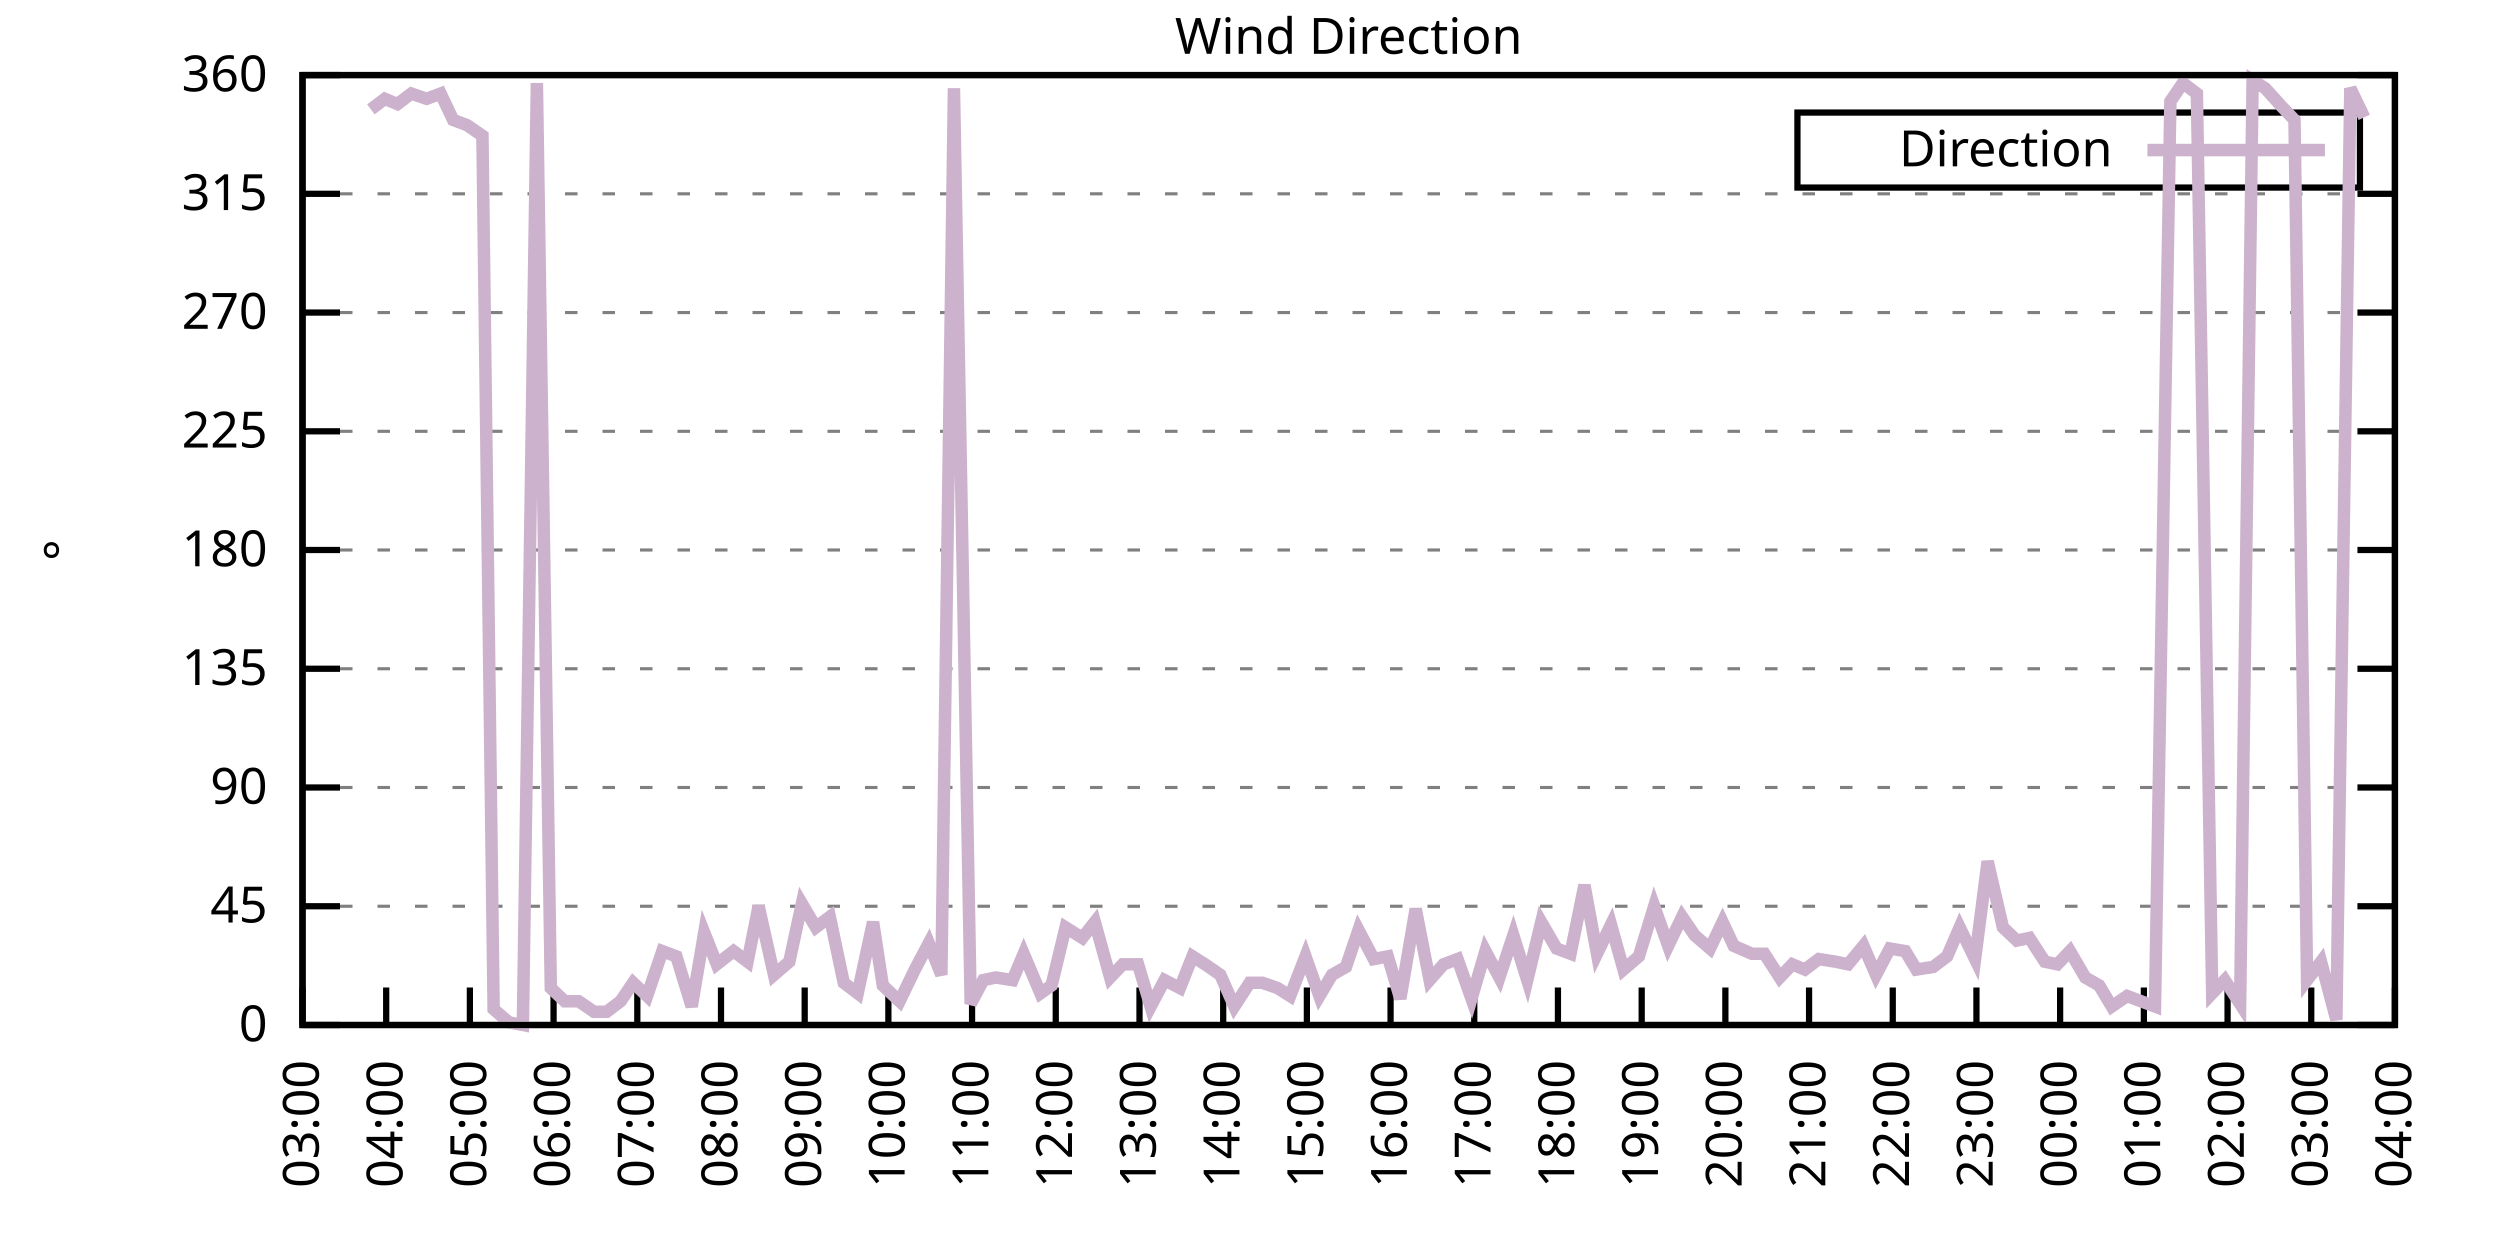
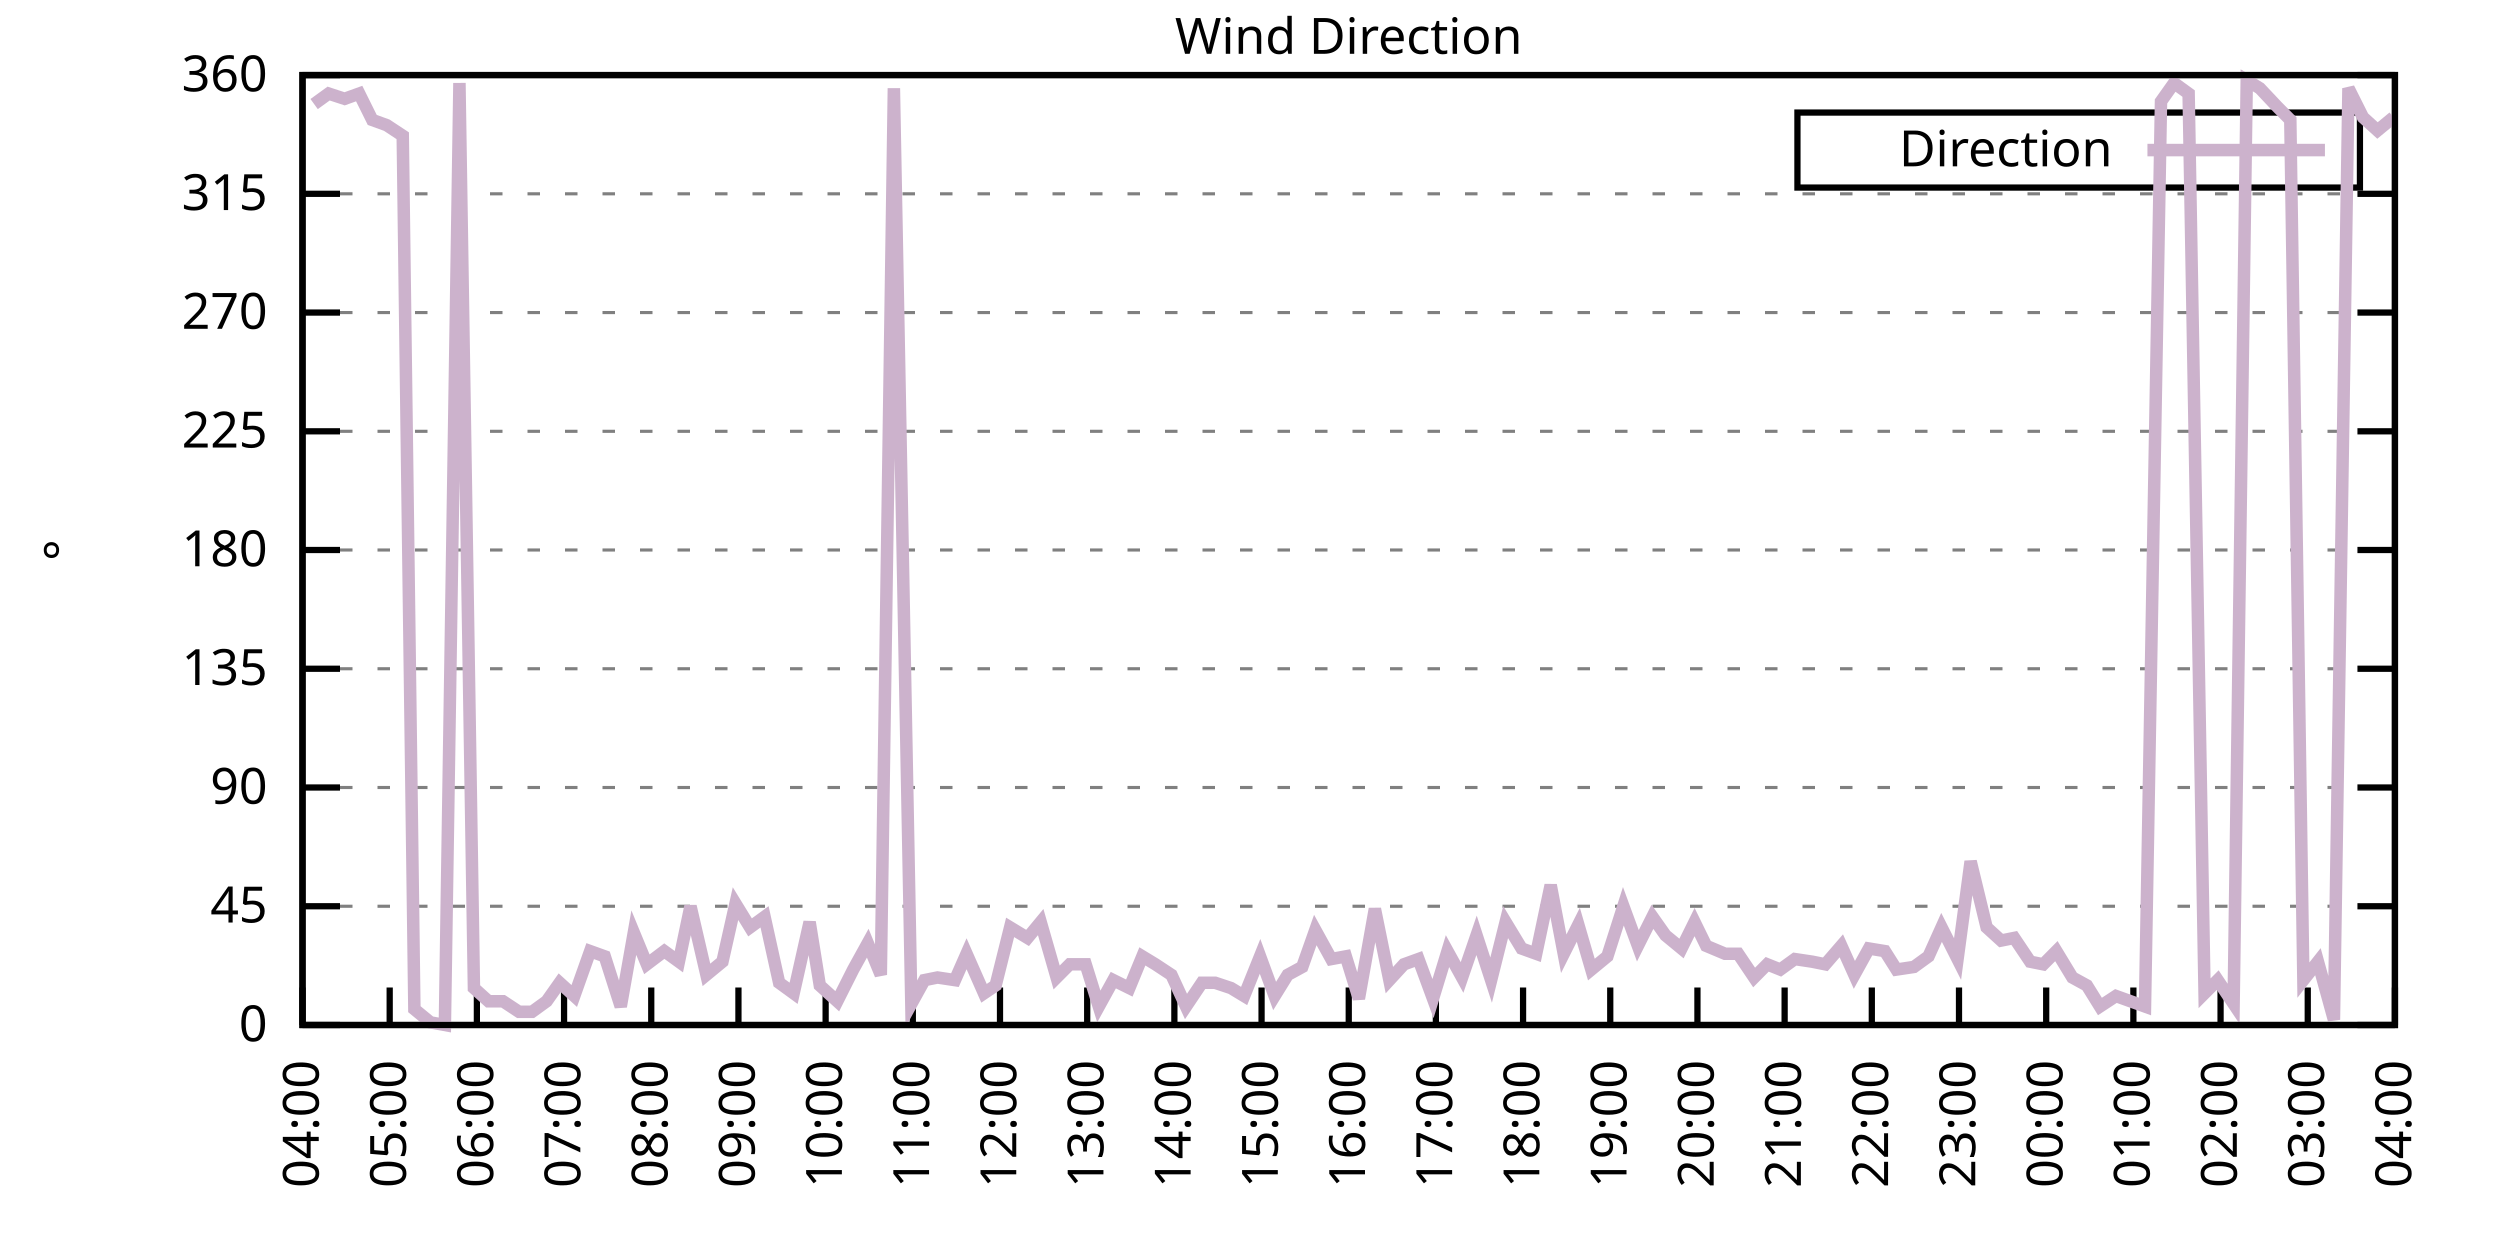
<svg xmlns="http://www.w3.org/2000/svg" xmlns:xlink="http://www.w3.org/1999/xlink" width="400" height="200" viewBox="0 0 400 200">
  <g id="gnuplot_canvas">
    <rect x="0" y="0" width="400" height="200" fill="none" />
    <defs>
      <circle id="gpDot" r="0.5" stroke-width="0.5" stroke="currentColor" />
      <path id="gpPt0" stroke-width="0.333" stroke="currentColor" d="M-1,0 h2 M0,-1 v2" />
      <path id="gpPt1" stroke-width="0.333" stroke="currentColor" d="M-1,-1 L1,1 M1,-1 L-1,1" />
      <path id="gpPt2" stroke-width="0.333" stroke="currentColor" d="M-1,0 L1,0 M0,-1 L0,1 M-1,-1 L1,1 M-1,1 L1,-1" />
      <rect id="gpPt3" stroke-width="0.333" stroke="currentColor" x="-1" y="-1" width="2" height="2" />
      <rect id="gpPt4" stroke-width="0.333" stroke="currentColor" fill="currentColor" x="-1" y="-1" width="2" height="2" />
      <circle id="gpPt5" stroke-width="0.333" stroke="currentColor" cx="0" cy="0" r="1" />
      <use xlink:href="#gpPt5" id="gpPt6" fill="currentColor" stroke="none" />
      <path id="gpPt7" stroke-width="0.333" stroke="currentColor" d="M0,-1.33 L-1.33,0.67 L1.33,0.67 z" />
      <use xlink:href="#gpPt7" id="gpPt8" fill="currentColor" stroke="none" />
      <use xlink:href="#gpPt7" id="gpPt9" stroke="currentColor" transform="rotate(180)" />
      <use xlink:href="#gpPt9" id="gpPt10" fill="currentColor" stroke="none" />
      <use xlink:href="#gpPt3" id="gpPt11" stroke="currentColor" transform="rotate(45)" />
      <use xlink:href="#gpPt11" id="gpPt12" fill="currentColor" stroke="none" />
      <path id="gpPt13" stroke-width="0.333" stroke="currentColor" d="M0,1.330 L1.265,0.411 L0.782,-1.067 L-0.782,-1.076 L-1.265,0.411 z" />
      <use xlink:href="#gpPt13" id="gpPt14" fill="currentColor" stroke="none" />
      <filter id="textbox" filterUnits="objectBoundingBox" x="0" y="0" height="1" width="1">
        <feFlood flood-color="white" flood-opacity="1" result="bgnd" />
        <feComposite in="SourceGraphic" in2="bgnd" operator="atop" />
      </filter>
      <filter id="greybox" filterUnits="objectBoundingBox" x="0" y="0" height="1" width="1">
        <feFlood flood-color="lightgrey" flood-opacity="1" result="grey" />
        <feComposite in="SourceGraphic" in2="grey" operator="atop" />
      </filter>
    </defs>
    <g fill="none" color="white" stroke="currentColor" stroke-width="1.00" stroke-linecap="butt" stroke-linejoin="miter">
</g>
    <g fill="none" color="black" stroke="currentColor" stroke-width="1.00" stroke-linecap="butt" stroke-linejoin="miter">
      <g stroke="none" shape-rendering="crispEdges">
        <polygon fill="rgb(255, 255, 255)" points="48.40,164.00 383.18,164.00 383.18,12.02 48.40,12.02 " />
      </g>
    </g>
    <g fill="none" color="black" stroke="currentColor" stroke-width="1.00" stroke-linecap="butt" stroke-linejoin="miter">
</g>
    <g fill="none" color="black" stroke="black" stroke-width="0.50" stroke-linecap="butt" stroke-linejoin="miter">
</g>
    <g fill="none" color="gray" stroke="currentColor" stroke-width="0.50" stroke-linecap="butt" stroke-linejoin="miter">
      <path stroke="gray" stroke-dasharray="2,4" class="gridline" d="M48.40,164.00 L383.19,164.00  " />
    </g>
    <g fill="none" color="gray" stroke="gray" stroke-width="1.00" stroke-linecap="butt" stroke-linejoin="miter">
</g>
    <g fill="none" color="black" stroke="currentColor" stroke-width="1.00" stroke-linecap="butt" stroke-linejoin="miter">
      <path stroke="black" d="M48.40,164.00 L54.40,164.00 M383.19,164.00 L377.19,164.00  " />
      <g transform="translate(42.80,166.60)" stroke="none" fill="black" font-family="Sans" font-size="8.00" text-anchor="end">
        <text>
          <tspan font-family="Sans"> 0</tspan>
        </text>
      </g>
    </g>
    <g fill="none" color="black" stroke="currentColor" stroke-width="1.00" stroke-linecap="butt" stroke-linejoin="miter">
</g>
    <g fill="none" color="black" stroke="black" stroke-width="0.50" stroke-linecap="butt" stroke-linejoin="miter">
</g>
    <g fill="none" color="gray" stroke="currentColor" stroke-width="0.50" stroke-linecap="butt" stroke-linejoin="miter">
      <path stroke="gray" stroke-dasharray="2,4" class="gridline" d="M48.40,145.00 L383.19,145.00  " />
    </g>
    <g fill="none" color="gray" stroke="gray" stroke-width="1.00" stroke-linecap="butt" stroke-linejoin="miter">
</g>
    <g fill="none" color="black" stroke="currentColor" stroke-width="1.00" stroke-linecap="butt" stroke-linejoin="miter">
      <path stroke="black" d="M48.40,145.00 L54.40,145.00 M383.19,145.00 L377.19,145.00  " />
      <g transform="translate(42.80,147.60)" stroke="none" fill="black" font-family="Sans" font-size="8.00" text-anchor="end">
        <text>
          <tspan font-family="Sans"> 45</tspan>
        </text>
      </g>
    </g>
    <g fill="none" color="black" stroke="currentColor" stroke-width="1.00" stroke-linecap="butt" stroke-linejoin="miter">
</g>
    <g fill="none" color="black" stroke="black" stroke-width="0.50" stroke-linecap="butt" stroke-linejoin="miter">
</g>
    <g fill="none" color="gray" stroke="currentColor" stroke-width="0.50" stroke-linecap="butt" stroke-linejoin="miter">
      <path stroke="gray" stroke-dasharray="2,4" class="gridline" d="M48.40,126.00 L383.19,126.00  " />
    </g>
    <g fill="none" color="gray" stroke="gray" stroke-width="1.00" stroke-linecap="butt" stroke-linejoin="miter">
</g>
    <g fill="none" color="black" stroke="currentColor" stroke-width="1.00" stroke-linecap="butt" stroke-linejoin="miter">
      <path stroke="black" d="M48.40,126.00 L54.40,126.00 M383.19,126.00 L377.19,126.00  " />
      <g transform="translate(42.80,128.60)" stroke="none" fill="black" font-family="Sans" font-size="8.00" text-anchor="end">
        <text>
          <tspan font-family="Sans"> 90</tspan>
        </text>
      </g>
    </g>
    <g fill="none" color="black" stroke="currentColor" stroke-width="1.00" stroke-linecap="butt" stroke-linejoin="miter">
</g>
    <g fill="none" color="black" stroke="black" stroke-width="0.50" stroke-linecap="butt" stroke-linejoin="miter">
</g>
    <g fill="none" color="gray" stroke="currentColor" stroke-width="0.50" stroke-linecap="butt" stroke-linejoin="miter">
      <path stroke="gray" stroke-dasharray="2,4" class="gridline" d="M48.40,107.00 L383.19,107.00  " />
    </g>
    <g fill="none" color="gray" stroke="gray" stroke-width="1.00" stroke-linecap="butt" stroke-linejoin="miter">
</g>
    <g fill="none" color="black" stroke="currentColor" stroke-width="1.00" stroke-linecap="butt" stroke-linejoin="miter">
      <path stroke="black" d="M48.40,107.00 L54.40,107.00 M383.19,107.00 L377.19,107.00  " />
      <g transform="translate(42.80,109.60)" stroke="none" fill="black" font-family="Sans" font-size="8.00" text-anchor="end">
        <text>
          <tspan font-family="Sans"> 135</tspan>
        </text>
      </g>
    </g>
    <g fill="none" color="black" stroke="currentColor" stroke-width="1.00" stroke-linecap="butt" stroke-linejoin="miter">
</g>
    <g fill="none" color="black" stroke="black" stroke-width="0.50" stroke-linecap="butt" stroke-linejoin="miter">
</g>
    <g fill="none" color="gray" stroke="currentColor" stroke-width="0.50" stroke-linecap="butt" stroke-linejoin="miter">
      <path stroke="gray" stroke-dasharray="2,4" class="gridline" d="M48.40,88.00 L383.19,88.00  " />
    </g>
    <g fill="none" color="gray" stroke="gray" stroke-width="1.00" stroke-linecap="butt" stroke-linejoin="miter">
</g>
    <g fill="none" color="black" stroke="currentColor" stroke-width="1.00" stroke-linecap="butt" stroke-linejoin="miter">
      <path stroke="black" d="M48.40,88.00 L54.40,88.00 M383.19,88.00 L377.19,88.00  " />
      <g transform="translate(42.80,90.60)" stroke="none" fill="black" font-family="Sans" font-size="8.00" text-anchor="end">
        <text>
          <tspan font-family="Sans"> 180</tspan>
        </text>
      </g>
    </g>
    <g fill="none" color="black" stroke="currentColor" stroke-width="1.00" stroke-linecap="butt" stroke-linejoin="miter">
</g>
    <g fill="none" color="black" stroke="black" stroke-width="0.50" stroke-linecap="butt" stroke-linejoin="miter">
</g>
    <g fill="none" color="gray" stroke="currentColor" stroke-width="0.50" stroke-linecap="butt" stroke-linejoin="miter">
      <path stroke="gray" stroke-dasharray="2,4" class="gridline" d="M48.40,69.01 L383.19,69.01  " />
    </g>
    <g fill="none" color="gray" stroke="gray" stroke-width="1.00" stroke-linecap="butt" stroke-linejoin="miter">
</g>
    <g fill="none" color="black" stroke="currentColor" stroke-width="1.00" stroke-linecap="butt" stroke-linejoin="miter">
      <path stroke="black" d="M48.40,69.01 L54.40,69.01 M383.19,69.01 L377.19,69.01  " />
      <g transform="translate(42.80,71.61)" stroke="none" fill="black" font-family="Sans" font-size="8.00" text-anchor="end">
        <text>
          <tspan font-family="Sans"> 225</tspan>
        </text>
      </g>
    </g>
    <g fill="none" color="black" stroke="currentColor" stroke-width="1.00" stroke-linecap="butt" stroke-linejoin="miter">
</g>
    <g fill="none" color="black" stroke="black" stroke-width="0.50" stroke-linecap="butt" stroke-linejoin="miter">
</g>
    <g fill="none" color="gray" stroke="currentColor" stroke-width="0.50" stroke-linecap="butt" stroke-linejoin="miter">
      <path stroke="gray" stroke-dasharray="2,4" class="gridline" d="M48.40,50.01 L383.19,50.01  " />
    </g>
    <g fill="none" color="gray" stroke="gray" stroke-width="1.00" stroke-linecap="butt" stroke-linejoin="miter">
</g>
    <g fill="none" color="black" stroke="currentColor" stroke-width="1.00" stroke-linecap="butt" stroke-linejoin="miter">
      <path stroke="black" d="M48.40,50.01 L54.40,50.01 M383.19,50.01 L377.19,50.01  " />
      <g transform="translate(42.80,52.61)" stroke="none" fill="black" font-family="Sans" font-size="8.00" text-anchor="end">
        <text>
          <tspan font-family="Sans"> 270</tspan>
        </text>
      </g>
    </g>
    <g fill="none" color="black" stroke="currentColor" stroke-width="1.00" stroke-linecap="butt" stroke-linejoin="miter">
</g>
    <g fill="none" color="black" stroke="black" stroke-width="0.50" stroke-linecap="butt" stroke-linejoin="miter">
</g>
    <g fill="none" color="gray" stroke="currentColor" stroke-width="0.50" stroke-linecap="butt" stroke-linejoin="miter">
      <path stroke="gray" stroke-dasharray="2,4" class="gridline" d="M48.40,31.01 L383.19,31.01  " />
    </g>
    <g fill="none" color="gray" stroke="gray" stroke-width="1.00" stroke-linecap="butt" stroke-linejoin="miter">
</g>
    <g fill="none" color="black" stroke="currentColor" stroke-width="1.00" stroke-linecap="butt" stroke-linejoin="miter">
      <path stroke="black" d="M48.40,31.01 L54.40,31.01 M383.19,31.01 L377.19,31.01  " />
      <g transform="translate(42.80,33.61)" stroke="none" fill="black" font-family="Sans" font-size="8.00" text-anchor="end">
        <text>
          <tspan font-family="Sans"> 315</tspan>
        </text>
      </g>
    </g>
    <g fill="none" color="black" stroke="currentColor" stroke-width="1.00" stroke-linecap="butt" stroke-linejoin="miter">
</g>
    <g fill="none" color="black" stroke="black" stroke-width="0.50" stroke-linecap="butt" stroke-linejoin="miter">
</g>
    <g fill="none" color="gray" stroke="currentColor" stroke-width="0.50" stroke-linecap="butt" stroke-linejoin="miter">
      <path stroke="gray" stroke-dasharray="2,4" class="gridline" d="M48.40,12.01 L383.19,12.01  " />
    </g>
    <g fill="none" color="gray" stroke="gray" stroke-width="1.00" stroke-linecap="butt" stroke-linejoin="miter">
</g>
    <g fill="none" color="black" stroke="currentColor" stroke-width="1.00" stroke-linecap="butt" stroke-linejoin="miter">
      <path stroke="black" d="M48.40,12.01 L54.40,12.01 M383.19,12.01 L377.19,12.01  " />
      <g transform="translate(42.80,14.61)" stroke="none" fill="black" font-family="Sans" font-size="8.00" text-anchor="end">
        <text>
          <tspan font-family="Sans"> 360</tspan>
        </text>
      </g>
    </g>
    <g fill="none" color="black" stroke="currentColor" stroke-width="1.00" stroke-linecap="butt" stroke-linejoin="miter">
      <path stroke="black" d="M48.40,164.00 L48.40,158.00  " />
      <g transform="translate(51.00,169.60) rotate(270.00)" stroke="none" fill="black" font-family="Sans" font-size="8.00" text-anchor="end">
        <text>
-           <tspan font-family="Sans">03:00</tspan>
-         </text>
-       </g>
-     </g>
-     <g fill="none" color="black" stroke="currentColor" stroke-width="1.00" stroke-linecap="butt" stroke-linejoin="miter">
-       <path stroke="black" d="M61.79,164.00 L61.79,158.00  " />
-       <g transform="translate(64.39,169.60) rotate(270.00)" stroke="none" fill="black" font-family="Sans" font-size="8.00" text-anchor="end">
-         <text>
          <tspan font-family="Sans">04:00</tspan>
        </text>
      </g>
    </g>
    <g fill="none" color="black" stroke="currentColor" stroke-width="1.00" stroke-linecap="butt" stroke-linejoin="miter">
-       <path stroke="black" d="M75.18,164.00 L75.18,158.00  " />
-       <g transform="translate(77.78,169.60) rotate(270.00)" stroke="none" fill="black" font-family="Sans" font-size="8.00" text-anchor="end">
+       <path stroke="black" d="M62.35,164.00 L62.35,158.00  " />
+       <g transform="translate(64.95,169.60) rotate(270.00)" stroke="none" fill="black" font-family="Sans" font-size="8.00" text-anchor="end">
        <text>
          <tspan font-family="Sans">05:00</tspan>
        </text>
      </g>
    </g>
    <g fill="none" color="black" stroke="currentColor" stroke-width="1.00" stroke-linecap="butt" stroke-linejoin="miter">
-       <path stroke="black" d="M88.57,164.00 L88.57,158.00  " />
-       <g transform="translate(91.17,169.60) rotate(270.00)" stroke="none" fill="black" font-family="Sans" font-size="8.00" text-anchor="end">
+       <path stroke="black" d="M76.30,164.00 L76.30,158.00  " />
+       <g transform="translate(78.90,169.60) rotate(270.00)" stroke="none" fill="black" font-family="Sans" font-size="8.00" text-anchor="end">
        <text>
          <tspan font-family="Sans">06:00</tspan>
        </text>
      </g>
    </g>
    <g fill="none" color="black" stroke="currentColor" stroke-width="1.00" stroke-linecap="butt" stroke-linejoin="miter">
-       <path stroke="black" d="M101.97,164.00 L101.97,158.00  " />
-       <g transform="translate(104.57,169.60) rotate(270.00)" stroke="none" fill="black" font-family="Sans" font-size="8.00" text-anchor="end">
+       <path stroke="black" d="M90.25,164.00 L90.25,158.00  " />
+       <g transform="translate(92.85,169.60) rotate(270.00)" stroke="none" fill="black" font-family="Sans" font-size="8.00" text-anchor="end">
        <text>
          <tspan font-family="Sans">07:00</tspan>
        </text>
      </g>
    </g>
    <g fill="none" color="black" stroke="currentColor" stroke-width="1.00" stroke-linecap="butt" stroke-linejoin="miter">
-       <path stroke="black" d="M115.36,164.00 L115.36,158.00  " />
-       <g transform="translate(117.96,169.60) rotate(270.00)" stroke="none" fill="black" font-family="Sans" font-size="8.00" text-anchor="end">
+       <path stroke="black" d="M104.20,164.00 L104.20,158.00  " />
+       <g transform="translate(106.80,169.60) rotate(270.00)" stroke="none" fill="black" font-family="Sans" font-size="8.00" text-anchor="end">
        <text>
          <tspan font-family="Sans">08:00</tspan>
        </text>
      </g>
    </g>
    <g fill="none" color="black" stroke="currentColor" stroke-width="1.00" stroke-linecap="butt" stroke-linejoin="miter">
-       <path stroke="black" d="M128.75,164.00 L128.75,158.00  " />
-       <g transform="translate(131.35,169.60) rotate(270.00)" stroke="none" fill="black" font-family="Sans" font-size="8.00" text-anchor="end">
+       <path stroke="black" d="M118.15,164.00 L118.15,158.00  " />
+       <g transform="translate(120.75,169.60) rotate(270.00)" stroke="none" fill="black" font-family="Sans" font-size="8.00" text-anchor="end">
        <text>
          <tspan font-family="Sans">09:00</tspan>
        </text>
      </g>
    </g>
    <g fill="none" color="black" stroke="currentColor" stroke-width="1.00" stroke-linecap="butt" stroke-linejoin="miter">
-       <path stroke="black" d="M142.14,164.00 L142.14,158.00  " />
-       <g transform="translate(144.74,169.60) rotate(270.00)" stroke="none" fill="black" font-family="Sans" font-size="8.00" text-anchor="end">
+       <path stroke="black" d="M132.10,164.00 L132.10,158.00  " />
+       <g transform="translate(134.70,169.60) rotate(270.00)" stroke="none" fill="black" font-family="Sans" font-size="8.00" text-anchor="end">
        <text>
          <tspan font-family="Sans">10:00</tspan>
        </text>
      </g>
    </g>
    <g fill="none" color="black" stroke="currentColor" stroke-width="1.00" stroke-linecap="butt" stroke-linejoin="miter">
-       <path stroke="black" d="M155.53,164.00 L155.53,158.00  " />
-       <g transform="translate(158.13,169.60) rotate(270.00)" stroke="none" fill="black" font-family="Sans" font-size="8.00" text-anchor="end">
+       <path stroke="black" d="M146.05,164.00 L146.05,158.00  " />
+       <g transform="translate(148.65,169.60) rotate(270.00)" stroke="none" fill="black" font-family="Sans" font-size="8.00" text-anchor="end">
        <text>
          <tspan font-family="Sans">11:00</tspan>
        </text>
      </g>
    </g>
    <g fill="none" color="black" stroke="currentColor" stroke-width="1.00" stroke-linecap="butt" stroke-linejoin="miter">
-       <path stroke="black" d="M168.92,164.00 L168.92,158.00  " />
-       <g transform="translate(171.52,169.60) rotate(270.00)" stroke="none" fill="black" font-family="Sans" font-size="8.00" text-anchor="end">
+       <path stroke="black" d="M160.00,164.00 L160.00,158.00  " />
+       <g transform="translate(162.60,169.60) rotate(270.00)" stroke="none" fill="black" font-family="Sans" font-size="8.00" text-anchor="end">
        <text>
          <tspan font-family="Sans">12:00</tspan>
        </text>
      </g>
    </g>
    <g fill="none" color="black" stroke="currentColor" stroke-width="1.00" stroke-linecap="butt" stroke-linejoin="miter">
-       <path stroke="black" d="M182.32,164.00 L182.32,158.00  " />
-       <g transform="translate(184.92,169.60) rotate(270.00)" stroke="none" fill="black" font-family="Sans" font-size="8.00" text-anchor="end">
+       <path stroke="black" d="M173.95,164.00 L173.95,158.00  " />
+       <g transform="translate(176.55,169.60) rotate(270.00)" stroke="none" fill="black" font-family="Sans" font-size="8.00" text-anchor="end">
        <text>
          <tspan font-family="Sans">13:00</tspan>
        </text>
      </g>
    </g>
    <g fill="none" color="black" stroke="currentColor" stroke-width="1.00" stroke-linecap="butt" stroke-linejoin="miter">
-       <path stroke="black" d="M195.71,164.00 L195.71,158.00  " />
-       <g transform="translate(198.31,169.60) rotate(270.00)" stroke="none" fill="black" font-family="Sans" font-size="8.00" text-anchor="end">
+       <path stroke="black" d="M187.90,164.00 L187.90,158.00  " />
+       <g transform="translate(190.50,169.60) rotate(270.00)" stroke="none" fill="black" font-family="Sans" font-size="8.00" text-anchor="end">
        <text>
          <tspan font-family="Sans">14:00</tspan>
        </text>
      </g>
    </g>
    <g fill="none" color="black" stroke="currentColor" stroke-width="1.00" stroke-linecap="butt" stroke-linejoin="miter">
-       <path stroke="black" d="M209.10,164.00 L209.10,158.00  " />
-       <g transform="translate(211.70,169.60) rotate(270.00)" stroke="none" fill="black" font-family="Sans" font-size="8.00" text-anchor="end">
+       <path stroke="black" d="M201.85,164.00 L201.85,158.00  " />
+       <g transform="translate(204.45,169.60) rotate(270.00)" stroke="none" fill="black" font-family="Sans" font-size="8.00" text-anchor="end">
        <text>
          <tspan font-family="Sans">15:00</tspan>
        </text>
      </g>
    </g>
    <g fill="none" color="black" stroke="currentColor" stroke-width="1.00" stroke-linecap="butt" stroke-linejoin="miter">
-       <path stroke="black" d="M222.49,164.00 L222.49,158.00  " />
-       <g transform="translate(225.09,169.60) rotate(270.00)" stroke="none" fill="black" font-family="Sans" font-size="8.00" text-anchor="end">
+       <path stroke="black" d="M215.80,164.00 L215.80,158.00  " />
+       <g transform="translate(218.40,169.60) rotate(270.00)" stroke="none" fill="black" font-family="Sans" font-size="8.00" text-anchor="end">
        <text>
          <tspan font-family="Sans">16:00</tspan>
        </text>
      </g>
    </g>
    <g fill="none" color="black" stroke="currentColor" stroke-width="1.00" stroke-linecap="butt" stroke-linejoin="miter">
-       <path stroke="black" d="M235.88,164.00 L235.88,158.00  " />
-       <g transform="translate(238.48,169.60) rotate(270.00)" stroke="none" fill="black" font-family="Sans" font-size="8.00" text-anchor="end">
+       <path stroke="black" d="M229.74,164.00 L229.74,158.00  " />
+       <g transform="translate(232.34,169.60) rotate(270.00)" stroke="none" fill="black" font-family="Sans" font-size="8.00" text-anchor="end">
        <text>
          <tspan font-family="Sans">17:00</tspan>
        </text>
      </g>
    </g>
    <g fill="none" color="black" stroke="currentColor" stroke-width="1.00" stroke-linecap="butt" stroke-linejoin="miter">
-       <path stroke="black" d="M249.27,164.00 L249.27,158.00  " />
-       <g transform="translate(251.87,169.60) rotate(270.00)" stroke="none" fill="black" font-family="Sans" font-size="8.00" text-anchor="end">
+       <path stroke="black" d="M243.69,164.00 L243.69,158.00  " />
+       <g transform="translate(246.29,169.60) rotate(270.00)" stroke="none" fill="black" font-family="Sans" font-size="8.00" text-anchor="end">
        <text>
          <tspan font-family="Sans">18:00</tspan>
        </text>
      </g>
    </g>
    <g fill="none" color="black" stroke="currentColor" stroke-width="1.00" stroke-linecap="butt" stroke-linejoin="miter">
-       <path stroke="black" d="M262.67,164.00 L262.67,158.00  " />
-       <g transform="translate(265.27,169.60) rotate(270.00)" stroke="none" fill="black" font-family="Sans" font-size="8.00" text-anchor="end">
+       <path stroke="black" d="M257.64,164.00 L257.64,158.00  " />
+       <g transform="translate(260.24,169.60) rotate(270.00)" stroke="none" fill="black" font-family="Sans" font-size="8.00" text-anchor="end">
        <text>
          <tspan font-family="Sans">19:00</tspan>
        </text>
      </g>
    </g>
    <g fill="none" color="black" stroke="currentColor" stroke-width="1.00" stroke-linecap="butt" stroke-linejoin="miter">
-       <path stroke="black" d="M276.06,164.00 L276.06,158.00  " />
-       <g transform="translate(278.66,169.60) rotate(270.00)" stroke="none" fill="black" font-family="Sans" font-size="8.00" text-anchor="end">
+       <path stroke="black" d="M271.59,164.00 L271.59,158.00  " />
+       <g transform="translate(274.19,169.60) rotate(270.00)" stroke="none" fill="black" font-family="Sans" font-size="8.00" text-anchor="end">
        <text>
          <tspan font-family="Sans">20:00</tspan>
        </text>
      </g>
    </g>
    <g fill="none" color="black" stroke="currentColor" stroke-width="1.00" stroke-linecap="butt" stroke-linejoin="miter">
-       <path stroke="black" d="M289.45,164.00 L289.45,158.00  " />
-       <g transform="translate(292.05,169.60) rotate(270.00)" stroke="none" fill="black" font-family="Sans" font-size="8.00" text-anchor="end">
+       <path stroke="black" d="M285.54,164.00 L285.54,158.00  " />
+       <g transform="translate(288.14,169.60) rotate(270.00)" stroke="none" fill="black" font-family="Sans" font-size="8.00" text-anchor="end">
        <text>
          <tspan font-family="Sans">21:00</tspan>
        </text>
      </g>
    </g>
    <g fill="none" color="black" stroke="currentColor" stroke-width="1.00" stroke-linecap="butt" stroke-linejoin="miter">
-       <path stroke="black" d="M302.84,164.00 L302.84,158.00  " />
-       <g transform="translate(305.44,169.60) rotate(270.00)" stroke="none" fill="black" font-family="Sans" font-size="8.00" text-anchor="end">
+       <path stroke="black" d="M299.49,164.00 L299.49,158.00  " />
+       <g transform="translate(302.09,169.60) rotate(270.00)" stroke="none" fill="black" font-family="Sans" font-size="8.00" text-anchor="end">
        <text>
          <tspan font-family="Sans">22:00</tspan>
        </text>
      </g>
    </g>
    <g fill="none" color="black" stroke="currentColor" stroke-width="1.00" stroke-linecap="butt" stroke-linejoin="miter">
-       <path stroke="black" d="M316.23,164.00 L316.23,158.00  " />
-       <g transform="translate(318.83,169.60) rotate(270.00)" stroke="none" fill="black" font-family="Sans" font-size="8.00" text-anchor="end">
+       <path stroke="black" d="M313.44,164.00 L313.44,158.00  " />
+       <g transform="translate(316.04,169.60) rotate(270.00)" stroke="none" fill="black" font-family="Sans" font-size="8.00" text-anchor="end">
        <text>
          <tspan font-family="Sans">23:00</tspan>
        </text>
      </g>
    </g>
    <g fill="none" color="black" stroke="currentColor" stroke-width="1.00" stroke-linecap="butt" stroke-linejoin="miter">
-       <path stroke="black" d="M329.62,164.00 L329.62,158.00  " />
-       <g transform="translate(332.22,169.60) rotate(270.00)" stroke="none" fill="black" font-family="Sans" font-size="8.00" text-anchor="end">
+       <path stroke="black" d="M327.39,164.00 L327.39,158.00  " />
+       <g transform="translate(329.99,169.60) rotate(270.00)" stroke="none" fill="black" font-family="Sans" font-size="8.00" text-anchor="end">
        <text>
          <tspan font-family="Sans">00:00</tspan>
        </text>
      </g>
    </g>
    <g fill="none" color="black" stroke="currentColor" stroke-width="1.00" stroke-linecap="butt" stroke-linejoin="miter">
-       <path stroke="black" d="M343.02,164.00 L343.02,158.00  " />
-       <g transform="translate(345.62,169.60) rotate(270.00)" stroke="none" fill="black" font-family="Sans" font-size="8.00" text-anchor="end">
+       <path stroke="black" d="M341.34,164.00 L341.34,158.00  " />
+       <g transform="translate(343.94,169.60) rotate(270.00)" stroke="none" fill="black" font-family="Sans" font-size="8.00" text-anchor="end">
        <text>
          <tspan font-family="Sans">01:00</tspan>
        </text>
      </g>
    </g>
    <g fill="none" color="black" stroke="currentColor" stroke-width="1.00" stroke-linecap="butt" stroke-linejoin="miter">
-       <path stroke="black" d="M356.41,164.00 L356.41,158.00  " />
-       <g transform="translate(359.01,169.60) rotate(270.00)" stroke="none" fill="black" font-family="Sans" font-size="8.00" text-anchor="end">
+       <path stroke="black" d="M355.29,164.00 L355.29,158.00  " />
+       <g transform="translate(357.89,169.60) rotate(270.00)" stroke="none" fill="black" font-family="Sans" font-size="8.00" text-anchor="end">
        <text>
          <tspan font-family="Sans">02:00</tspan>
        </text>
      </g>
    </g>
    <g fill="none" color="black" stroke="currentColor" stroke-width="1.00" stroke-linecap="butt" stroke-linejoin="miter">
-       <path stroke="black" d="M369.80,164.00 L369.80,158.00  " />
-       <g transform="translate(372.40,169.60) rotate(270.00)" stroke="none" fill="black" font-family="Sans" font-size="8.00" text-anchor="end">
+       <path stroke="black" d="M369.24,164.00 L369.24,158.00  " />
+       <g transform="translate(371.84,169.60) rotate(270.00)" stroke="none" fill="black" font-family="Sans" font-size="8.00" text-anchor="end">
        <text>
          <tspan font-family="Sans">03:00</tspan>
        </text>
      </g>
    </g>
    <g fill="none" color="black" stroke="currentColor" stroke-width="1.00" stroke-linecap="butt" stroke-linejoin="miter">
      <path stroke="black" d="M383.19,164.00 L383.19,158.00  " />
      <g transform="translate(385.79,169.60) rotate(270.00)" stroke="none" fill="black" font-family="Sans" font-size="8.00" text-anchor="end">
        <text>
          <tspan font-family="Sans">04:00</tspan>
        </text>
      </g>
    </g>
    <g fill="none" color="black" stroke="currentColor" stroke-width="1.00" stroke-linecap="butt" stroke-linejoin="miter">
</g>
    <g fill="none" color="black" stroke="currentColor" stroke-width="1.00" stroke-linecap="butt" stroke-linejoin="miter">
      <path stroke="black" d="M48.40,12.01 L48.40,164.00 L383.19,164.00 L383.19,12.01 L48.40,12.01 Z  " />
    </g>
    <g fill="none" color="black" stroke="currentColor" stroke-width="1.00" stroke-linecap="butt" stroke-linejoin="miter">
</g>
    <g fill="none" color="black" stroke="currentColor" stroke-width="1.00" stroke-linecap="butt" stroke-linejoin="miter">
      <path stroke="black" d="M287.59,30.01 L287.59,18.01 L377.59,18.01 L377.59,30.01 L287.59,30.01 Z  " />
    </g>
    <g id="Wind_direction_plot_1">
      <g fill="none" color="white" stroke="black" stroke-width="2.00" stroke-linecap="butt" stroke-linejoin="miter">
</g>
      <g fill="none" color="black" stroke="currentColor" stroke-width="2.00" stroke-linecap="butt" stroke-linejoin="miter">
        <g transform="translate(337.99,26.61)" stroke="none" fill="black" font-family="Sans" font-size="8.00" text-anchor="end">
          <text>
            <tspan font-family="Sans">Direction</tspan>
          </text>
        </g>
      </g>
      <g fill="none" color="black" stroke="currentColor" stroke-width="2.00" stroke-linecap="butt" stroke-linejoin="miter">
-         <path stroke="rgb(204, 178, 204)" d="M343.59,24.01 L371.99,24.01 M59.34,17.50 L61.57,15.81 L63.58,16.65 L65.81,14.97 L68.26,15.81 L70.50,14.97   L72.50,19.19 L74.74,20.03 L77.19,21.72 L78.98,161.47 L81.43,163.58 L83.66,164.00 L85.90,13.28 L88.13,158.09   L90.36,160.20 L92.59,160.20 L95.05,161.89 L97.06,161.89 L99.29,160.20 L101.30,157.24 L103.53,159.36 L105.98,152.18   L108.22,153.02 L110.67,161.04 L112.68,149.22 L114.69,154.29 L117.37,152.18 L119.60,153.87 L121.38,145.00 L123.84,155.98   L126.29,153.87 L128.30,144.58 L130.54,148.38 L132.77,146.69 L135.00,157.24 L137.23,158.93 L139.69,147.53 L141.25,157.67   L143.93,160.20 L146.38,155.13 L148.61,150.91 L150.62,155.98 L152.63,14.12 L155.31,160.62 L157.32,156.82 L159.33,156.40   L162.01,156.82 L163.79,152.60 L166.47,158.93 L168.25,157.67 L170.49,148.38 L173.17,150.07 L175.17,147.53 L177.63,156.40   L179.64,154.29 L182.09,154.29 L184.10,161.04 L186.33,156.82 L188.79,158.09 L190.80,153.02 L192.81,154.29 L195.26,155.98   L197.49,161.04 L199.95,157.24 L201.96,157.24 L204.41,158.09 L206.42,159.36 L208.88,153.02 L211.11,159.36 L213.12,155.98   L215.35,154.71 L217.36,148.80 L219.81,153.45 L222.04,153.02 L224.05,159.78 L226.51,145.42 L228.74,156.82 L230.97,154.29   L233.20,153.45 L235.44,159.78 L237.67,152.18 L239.90,156.40 L242.13,149.65 L244.36,156.82 L246.60,147.53 L249.05,151.76   L251.28,152.60 L253.51,141.62 L255.52,152.60 L257.76,147.96 L259.76,155.13 L262.22,153.02 L264.67,145.00 L266.91,151.33   L269.14,146.69 L271.15,149.65 L273.60,151.76 L275.61,147.53 L277.40,151.33 L280.30,152.60 L282.31,152.60 L284.76,156.40   L286.77,154.29 L288.78,155.13 L291.01,153.45 L293.69,153.87 L295.70,154.29 L298.15,151.33 L300.16,155.98 L302.39,151.76   L304.85,152.18 L306.63,155.13 L309.31,154.71 L311.54,153.02 L313.55,148.38 L316.01,153.45 L318.02,137.82 L320.47,148.38   L322.70,150.49 L324.71,150.07 L327.17,153.87 L329.18,154.29 L331.19,152.18 L333.64,156.40 L335.87,157.67 L337.88,161.04   L340.34,159.36 L342.57,160.20 L344.80,161.04 L347.26,16.23 L349.26,13.28 L351.50,14.97 L353.95,158.93 L355.96,156.82   L358.42,160.62 L360.42,12.85 L362.43,14.12 L365.11,17.08 L367.12,19.19 L369.13,156.82 L371.36,153.87 L373.82,163.16   L376.05,14.12 L378.28,18.77  " />
+         <path stroke="rgb(204, 178, 204)" d="M343.59,24.01 L371.99,24.01 M50.26,16.65 L52.58,14.97 L55.14,15.81 L57.47,14.97 L59.56,19.19 L61.88,20.03   L64.44,21.72 L66.30,161.47 L68.86,163.58 L71.18,164.00 L73.51,13.28 L75.83,158.09 L78.16,160.20 L80.48,160.20   L83.04,161.89 L85.13,161.89 L87.46,160.20 L89.55,157.24 L91.88,159.36 L94.43,152.18 L96.76,153.02 L99.32,161.04   L101.41,149.22 L103.50,154.29 L106.29,152.18 L108.62,153.87 L110.48,145.00 L113.03,155.98 L115.59,153.87 L117.68,144.58   L120.01,148.38 L122.33,146.69 L124.66,157.24 L126.98,158.93 L129.54,147.53 L131.17,157.67 L133.96,160.20 L136.51,155.13   L138.84,150.91 L140.93,155.98 L143.02,14.12 L145.81,160.62 L147.91,156.82 L150.00,156.40 L152.79,156.82 L154.65,152.60   L157.44,158.93 L159.30,157.67 L161.62,148.38 L164.41,150.07 L166.51,147.53 L169.06,156.40 L171.16,154.29 L173.71,154.29   L175.81,161.04 L178.13,156.82 L180.69,158.09 L182.78,153.02 L184.87,154.29 L187.43,155.98 L189.76,161.04 L192.31,157.24   L194.41,157.24 L196.96,158.09 L199.06,159.36 L201.61,153.02 L203.94,159.36 L206.03,155.98 L208.36,154.71 L210.45,148.80   L213.01,153.45 L215.33,153.02 L217.42,159.78 L219.98,145.42 L222.30,156.82 L224.63,154.29 L226.95,153.45 L229.28,159.78   L231.60,152.18 L233.93,156.40 L236.25,149.65 L238.58,156.82 L240.90,147.53 L243.46,151.76 L245.79,152.60 L248.11,141.62   L250.20,152.60 L252.53,147.96 L254.62,155.13 L257.18,153.02 L259.74,145.00 L262.06,151.33 L264.39,146.69 L266.48,149.65   L269.04,151.76 L271.13,147.53 L272.99,151.33 L276.01,152.60 L278.10,152.60 L280.66,156.40 L282.75,154.29 L284.85,155.13   L287.17,153.45 L289.96,153.87 L292.05,154.29 L294.61,151.33 L296.70,155.98 L299.03,151.76 L301.58,152.18 L303.44,155.13   L306.23,154.71 L308.56,153.02 L310.65,148.38 L313.21,153.45 L315.30,137.82 L317.86,148.38 L320.18,150.49 L322.28,150.07   L324.83,153.87 L326.93,154.29 L329.02,152.18 L331.58,156.40 L333.90,157.67 L335.99,161.04 L338.55,159.36 L340.88,160.20   L343.20,161.04 L345.76,16.23 L347.85,13.28 L350.18,14.97 L352.73,158.93 L354.83,156.82 L357.38,160.62 L359.48,12.85   L361.57,14.12 L364.36,17.08 L366.45,19.19 L368.54,156.82 L370.87,153.87 L373.43,163.16 L375.75,14.12 L378.08,18.77   L380.40,20.88 L382.96,18.77  " />
      </g>
    </g>
    <g fill="none" color="black" stroke="currentColor" stroke-width="2.00" stroke-linecap="butt" stroke-linejoin="miter">
</g>
    <g fill="none" color="black" stroke="black" stroke-width="1.00" stroke-linecap="butt" stroke-linejoin="miter">
</g>
    <g fill="none" color="black" stroke="currentColor" stroke-width="1.00" stroke-linecap="butt" stroke-linejoin="miter">
      <path stroke="black" d="M48.40,12.01 L48.40,164.00 L383.19,164.00 L383.19,12.01 L48.40,12.01 Z  " />
      <g transform="translate(12.80,88.01) rotate(270.00)" stroke="none" fill="black" font-family="Sans" font-size="8.00" text-anchor="middle">
        <text>
          <tspan font-family="Sans">°</tspan>
        </text>
      </g>
    </g>
    <g fill="none" color="black" stroke="currentColor" stroke-width="1.00" stroke-linecap="butt" stroke-linejoin="miter">
</g>
    <g fill="none" color="black" stroke="currentColor" stroke-width="1.00" stroke-linecap="butt" stroke-linejoin="miter">
      <g transform="translate(215.79,8.61)" stroke="none" fill="black" font-family="Sans" font-size="8.00" text-anchor="middle">
        <text>
          <tspan font-family="Sans">Wind Direction</tspan>
        </text>
      </g>
    </g>
    <g fill="none" color="black" stroke="currentColor" stroke-width="1.00" stroke-linecap="butt" stroke-linejoin="miter">
</g>
  </g>
</svg>
